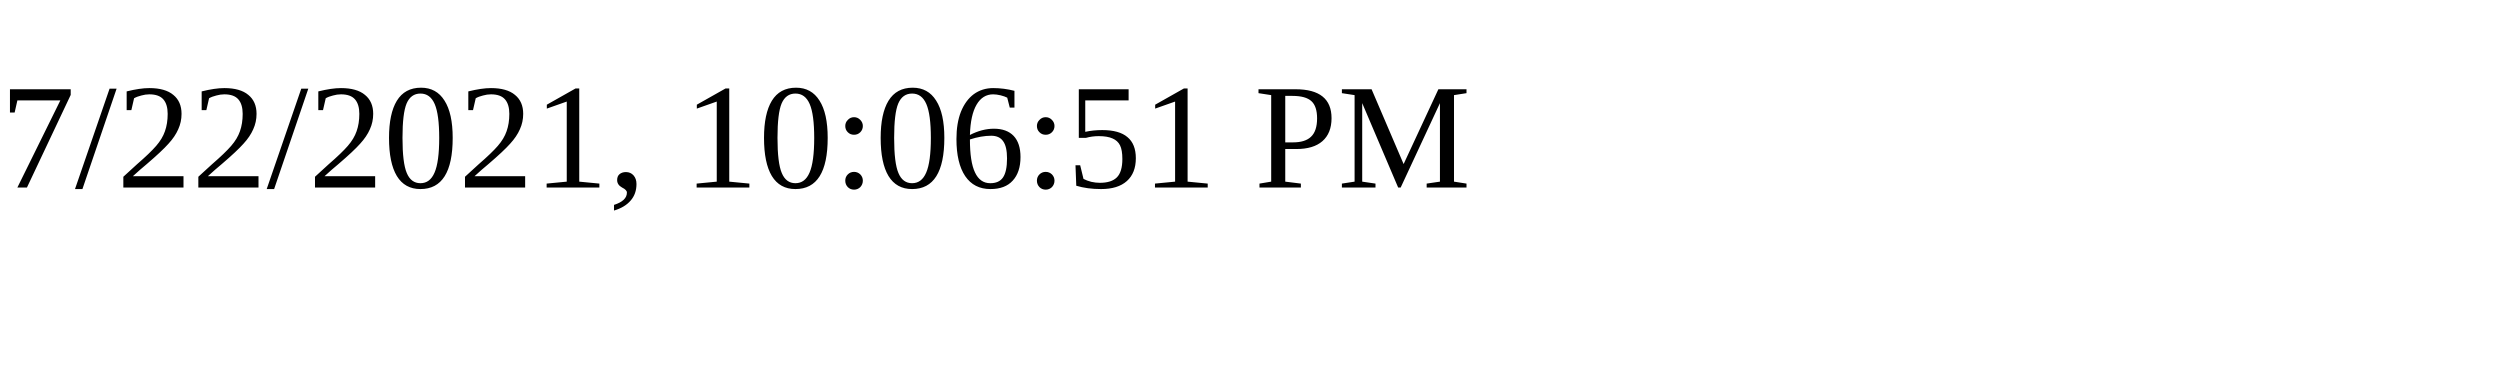
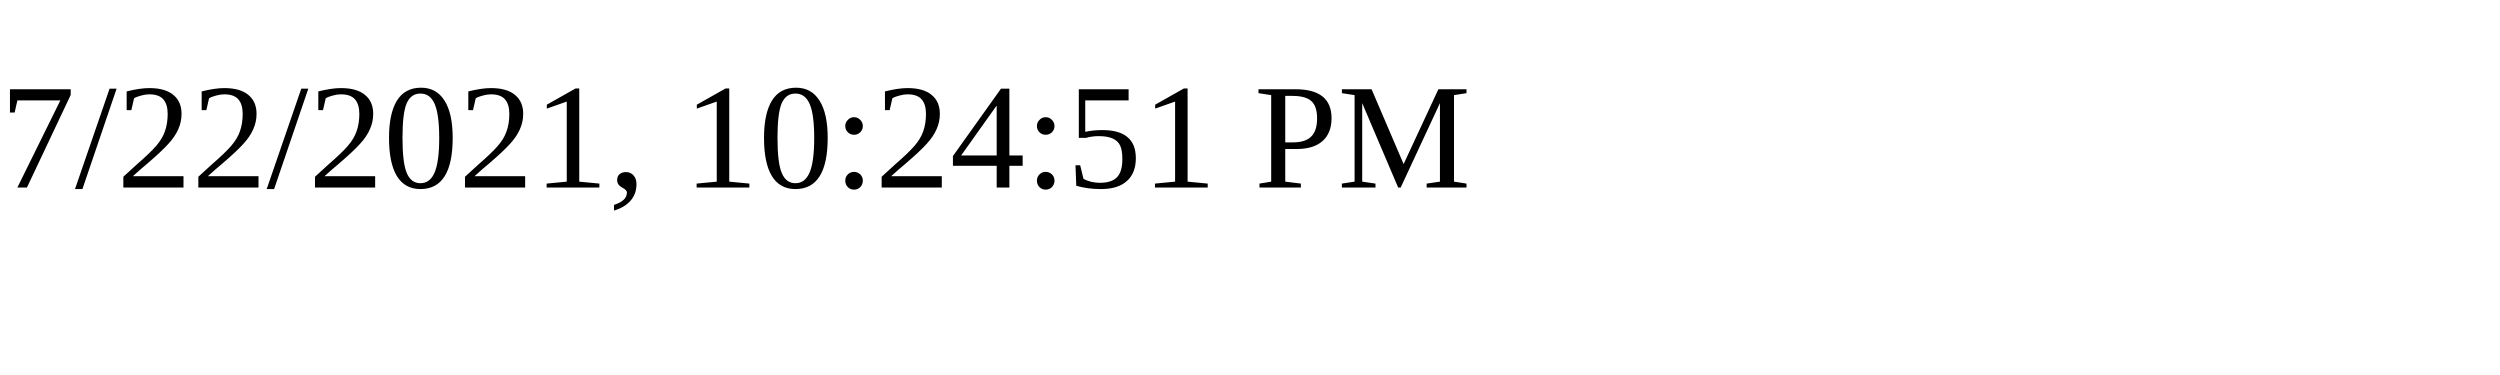
<svg xmlns="http://www.w3.org/2000/svg" height="30" width="200">
-   <text x="0" y="15">7/22/2021, 10:06:51 PM</text>
+   <text x="0" y="15">7/22/2021, 10:24:51 PM</text>
</svg>
